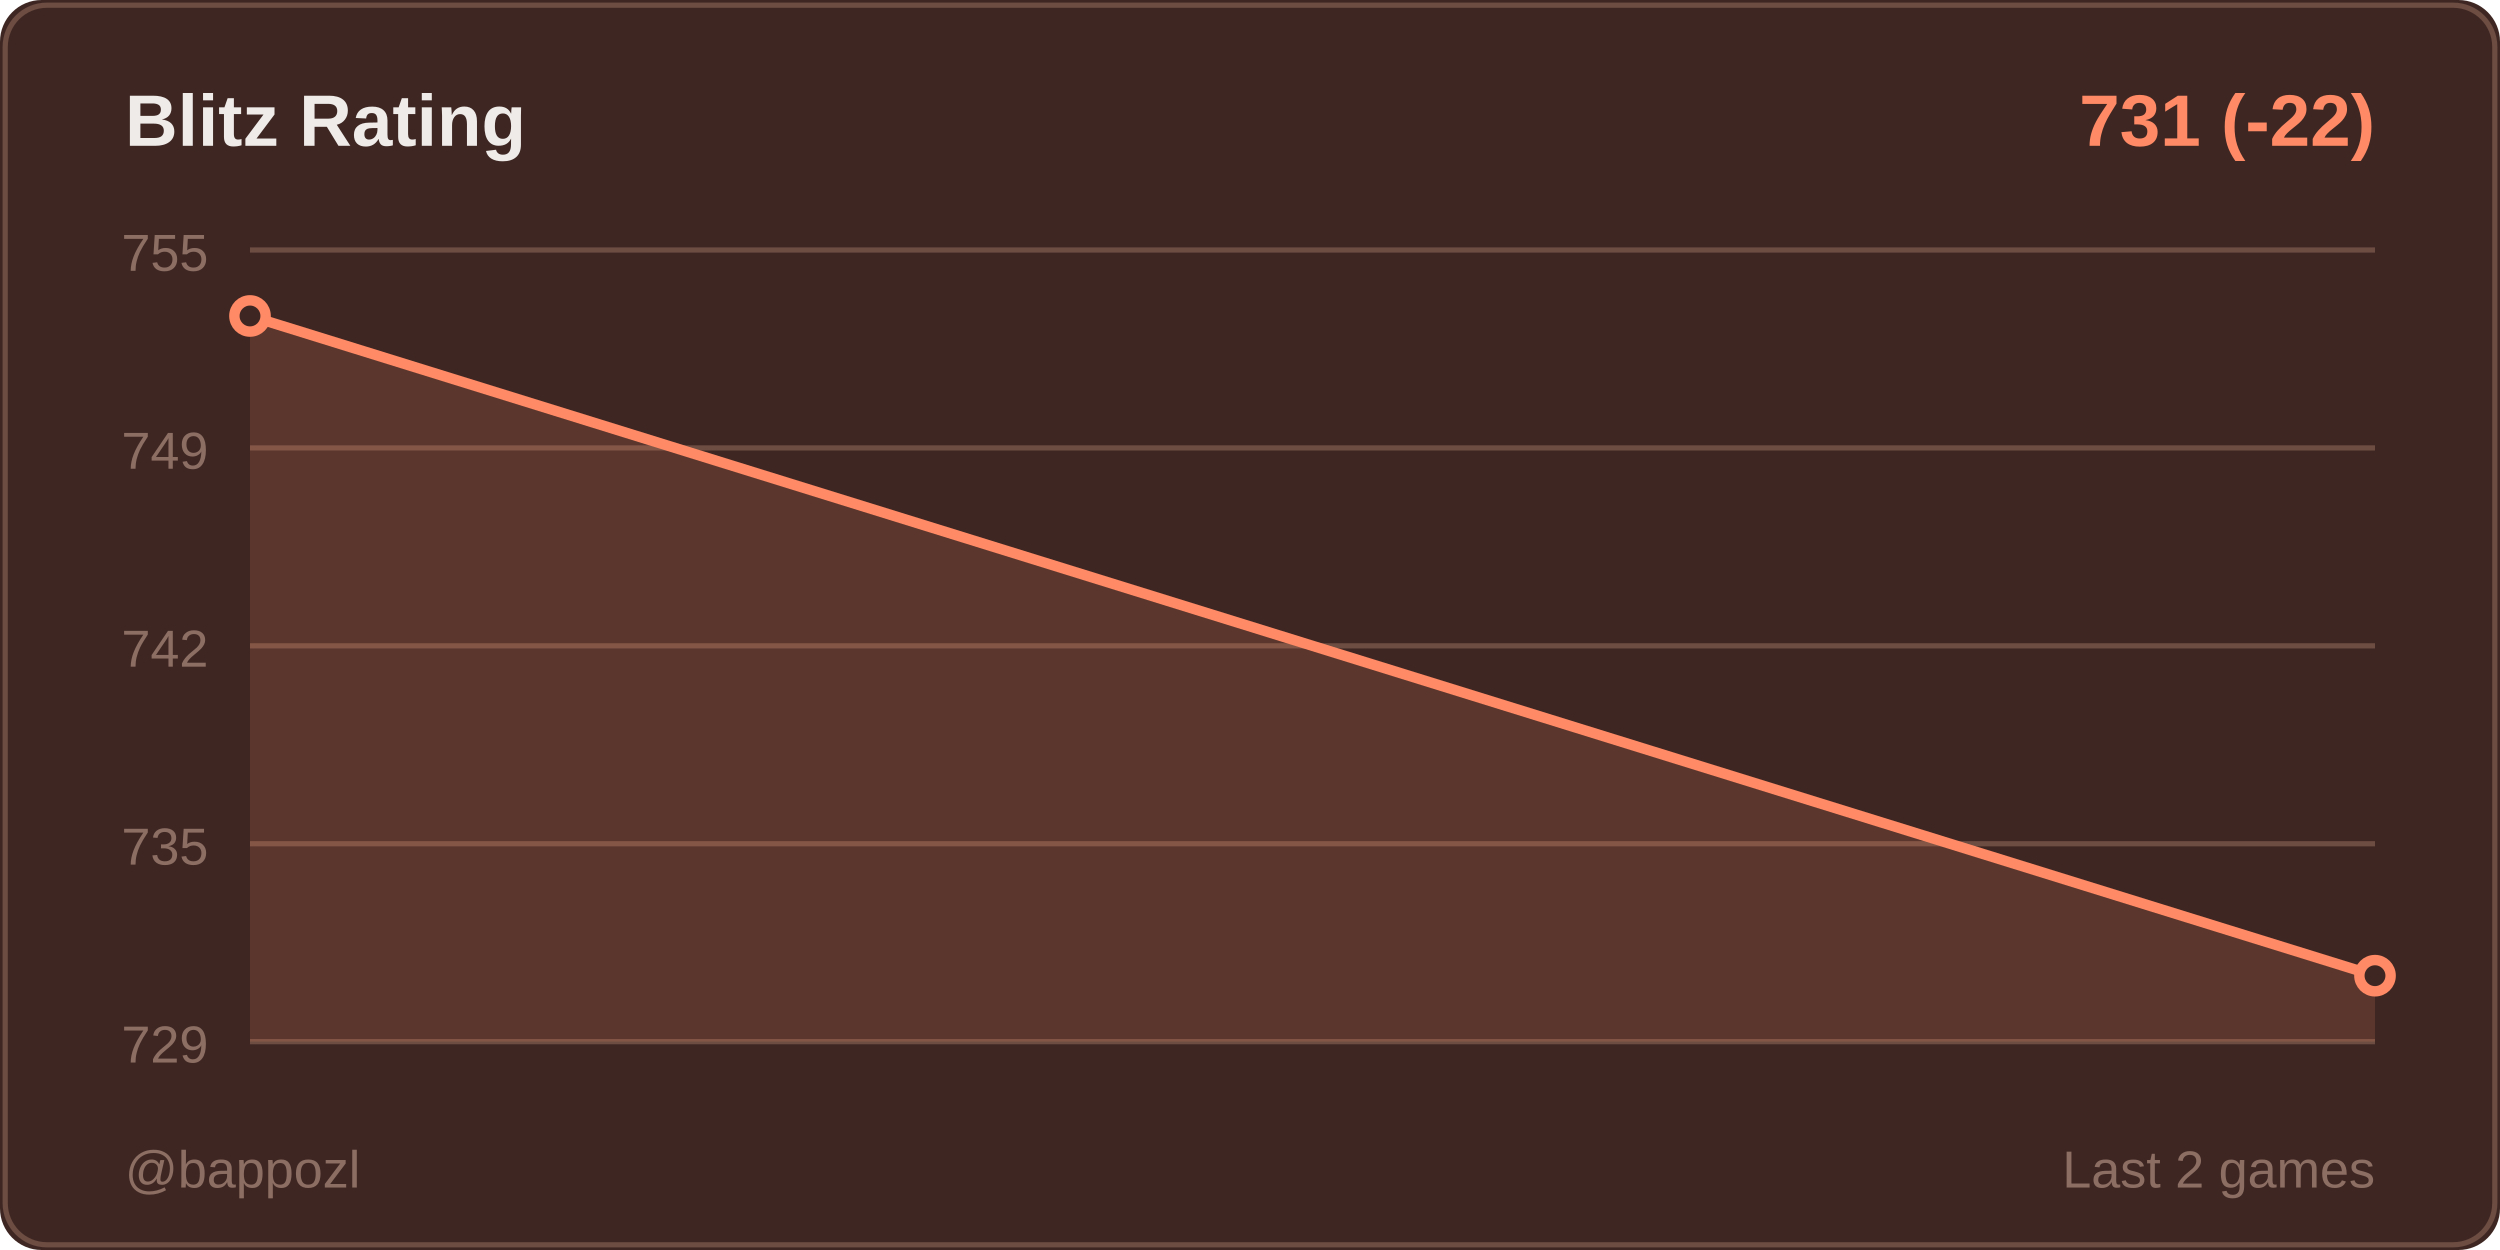
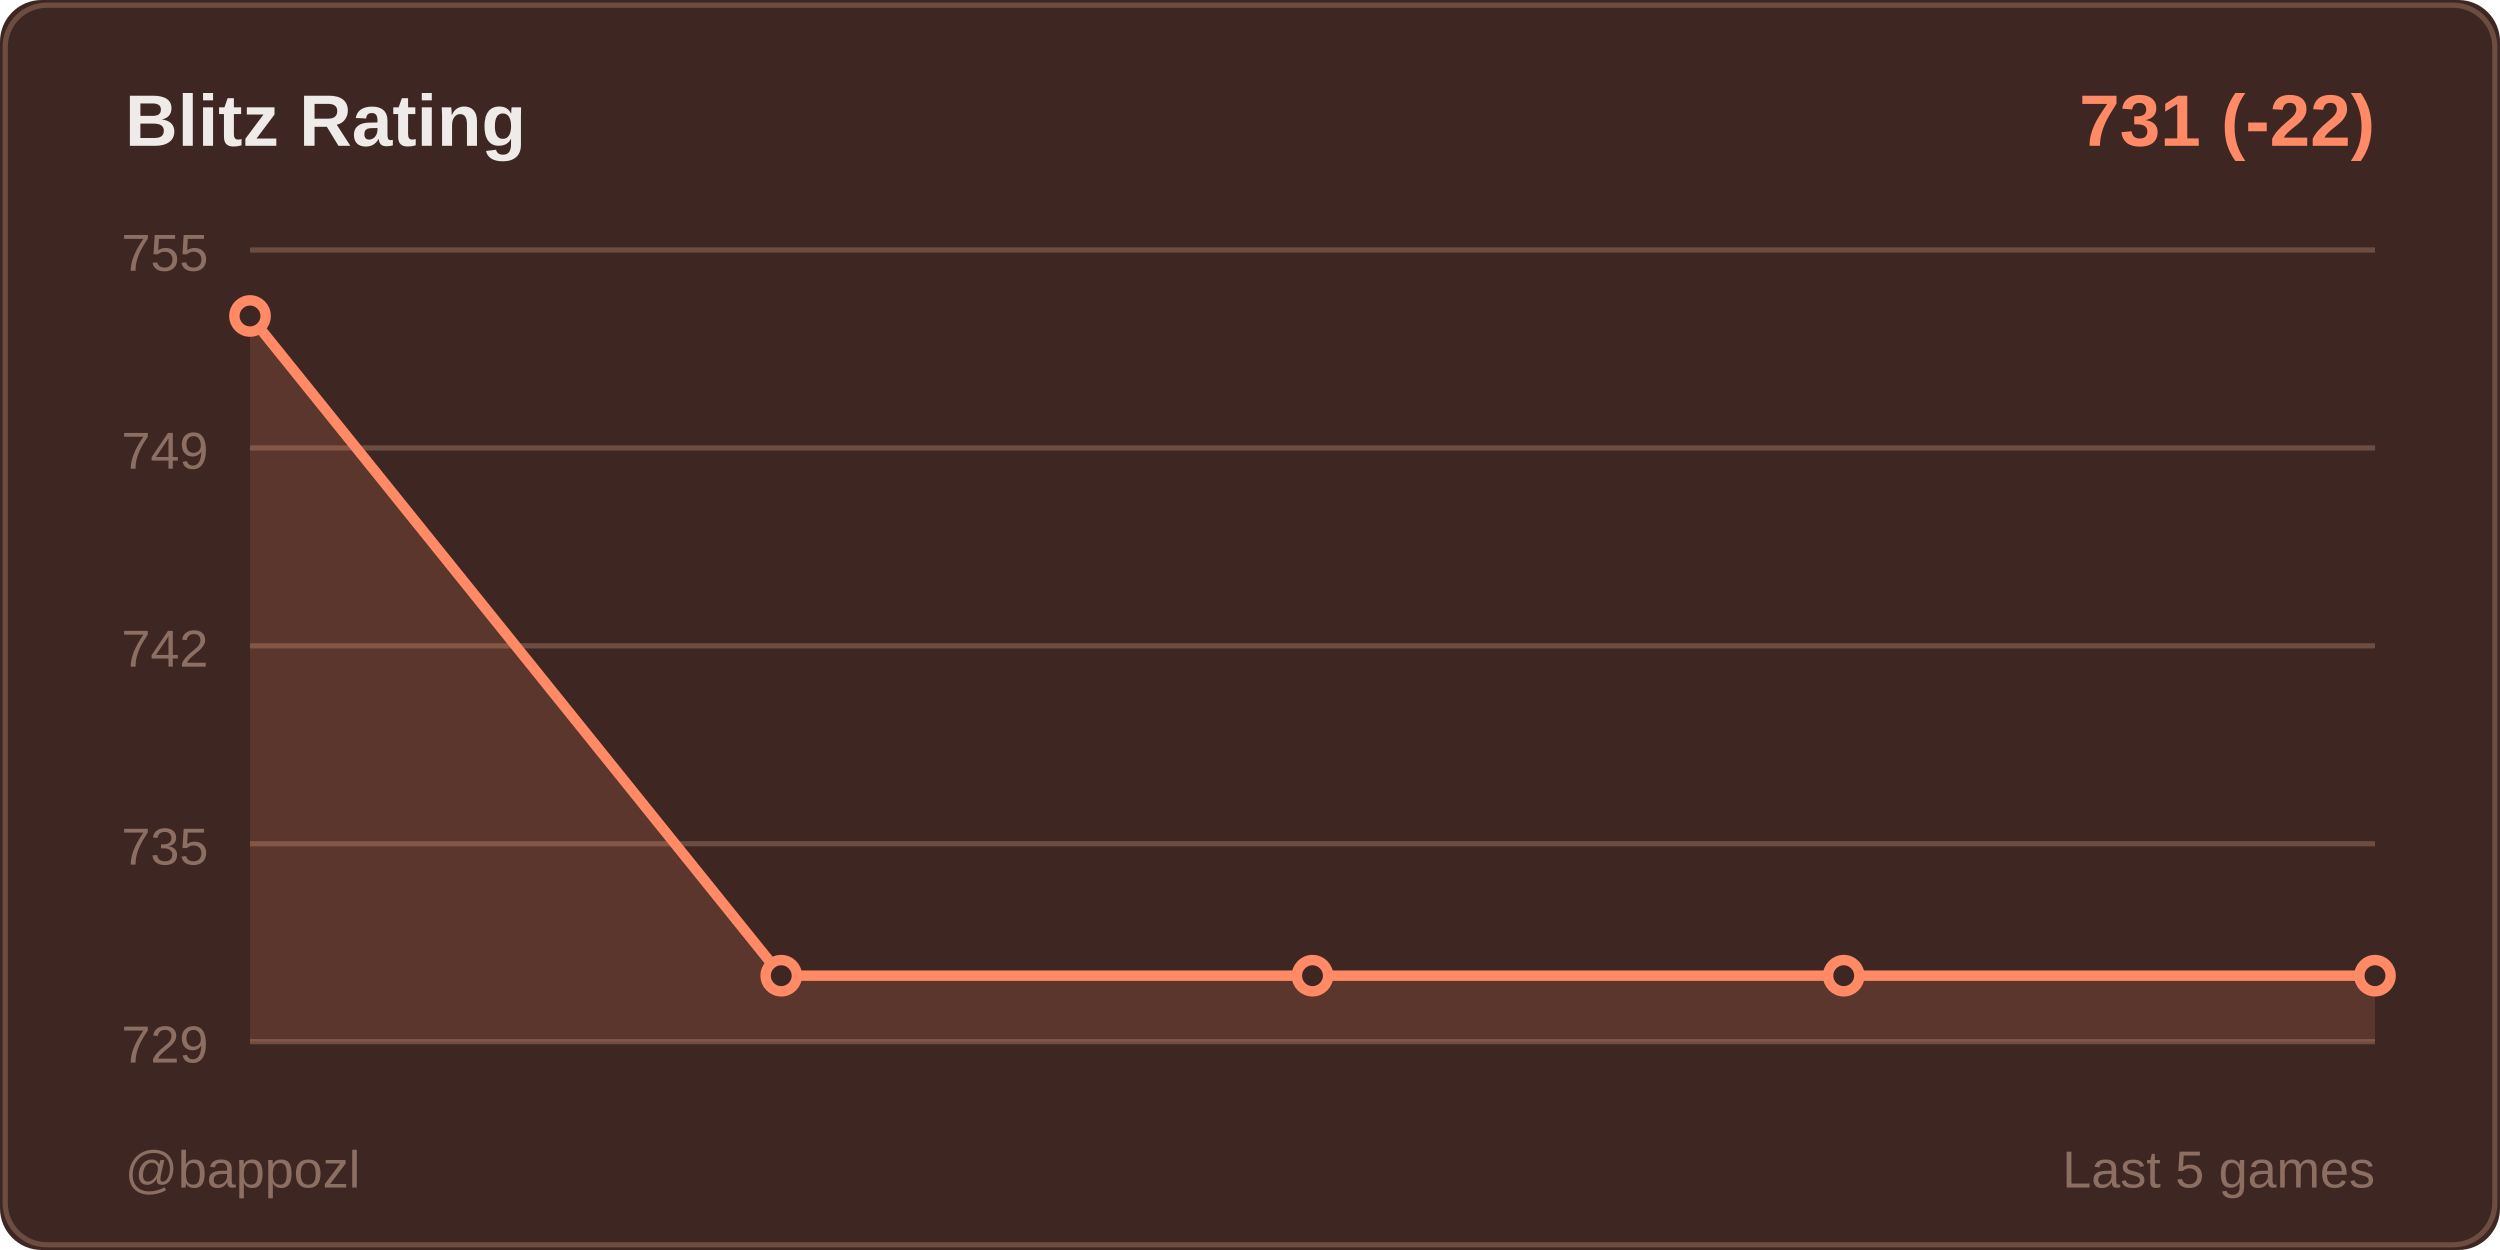
<svg xmlns="http://www.w3.org/2000/svg" width="480" height="240">
  <rect width="480" height="240" fill="#3e2723" rx="8" />
  <rect x="1" y="1" width="478" height="238" fill="none" stroke="#6d4c41" rx="8" />
  <text x="24" y="28" fill="#efebe9" font-size="14" font-weight="600" font-family="Segoe UI, Arial, sans-serif">
    Blitz Rating
  </text>
  <text x="456" y="28" fill="#ff8a65" font-size="14" font-weight="600" font-family="Segoe UI, Arial, sans-serif" text-anchor="end">
    731 (-22)
  </text>
  <line x1="48" y1="48" x2="456" y2="48" stroke="#6d4c41" stroke-width="1" />
  <text x="40" y="52" fill="#8d6e63" font-size="10" font-family="Segoe UI, Arial, sans-serif" text-anchor="end">755</text>
  <line x1="48" y1="86" x2="456" y2="86" stroke="#6d4c41" stroke-width="1" />
  <text x="40" y="90" fill="#8d6e63" font-size="10" font-family="Segoe UI, Arial, sans-serif" text-anchor="end">749</text>
  <line x1="48" y1="124" x2="456" y2="124" stroke="#6d4c41" stroke-width="1" />
  <text x="40" y="128" fill="#8d6e63" font-size="10" font-family="Segoe UI, Arial, sans-serif" text-anchor="end">742</text>
  <line x1="48" y1="162" x2="456" y2="162" stroke="#6d4c41" stroke-width="1" />
  <text x="40" y="166" fill="#8d6e63" font-size="10" font-family="Segoe UI, Arial, sans-serif" text-anchor="end">735</text>
  <line x1="48" y1="200" x2="456" y2="200" stroke="#6d4c41" stroke-width="1" />
  <text x="40" y="204" fill="#8d6e63" font-size="10" font-family="Segoe UI, Arial, sans-serif" text-anchor="end">729</text>
-   <polygon points="48,200 48,60.667 456,187.333 456,200" fill="#ff8a65" opacity="0.15" />
-   <polyline points="48,60.667 456,187.333" fill="none" stroke="#ff8a65" stroke-width="2" stroke-linecap="round" stroke-linejoin="round" />
+   <polygon points="48,200 48,60.667 150,187.333 252,187.333 354,187.333 456,187.333 456,200" fill="#ff8a65" opacity="0.15" />
+   <polyline points="48,60.667 150,187.333 252,187.333 354,187.333 456,187.333" fill="none" stroke="#ff8a65" stroke-width="2" stroke-linecap="round" stroke-linejoin="round" />
  <circle cx="48" cy="60.667" r="3" fill="#3e2723" stroke="#ff8a65" stroke-width="2" />
+   <circle cx="150" cy="187.333" r="3" fill="#3e2723" stroke="#ff8a65" stroke-width="2" />
+   <circle cx="252" cy="187.333" r="3" fill="#3e2723" stroke="#ff8a65" stroke-width="2" />
+   <circle cx="354" cy="187.333" r="3" fill="#3e2723" stroke="#ff8a65" stroke-width="2" />
  <circle cx="456" cy="187.333" r="3" fill="#3e2723" stroke="#ff8a65" stroke-width="2" />
  <text x="24" y="228" fill="#8d6e63" font-size="10" font-family="Segoe UI, Arial, sans-serif">
    @bappozl
  </text>
  <text x="456" y="228" fill="#8d6e63" font-size="10" font-family="Segoe UI, Arial, sans-serif" text-anchor="end">
-     Last 2 games
+     Last 5 games
  </text>
</svg>
